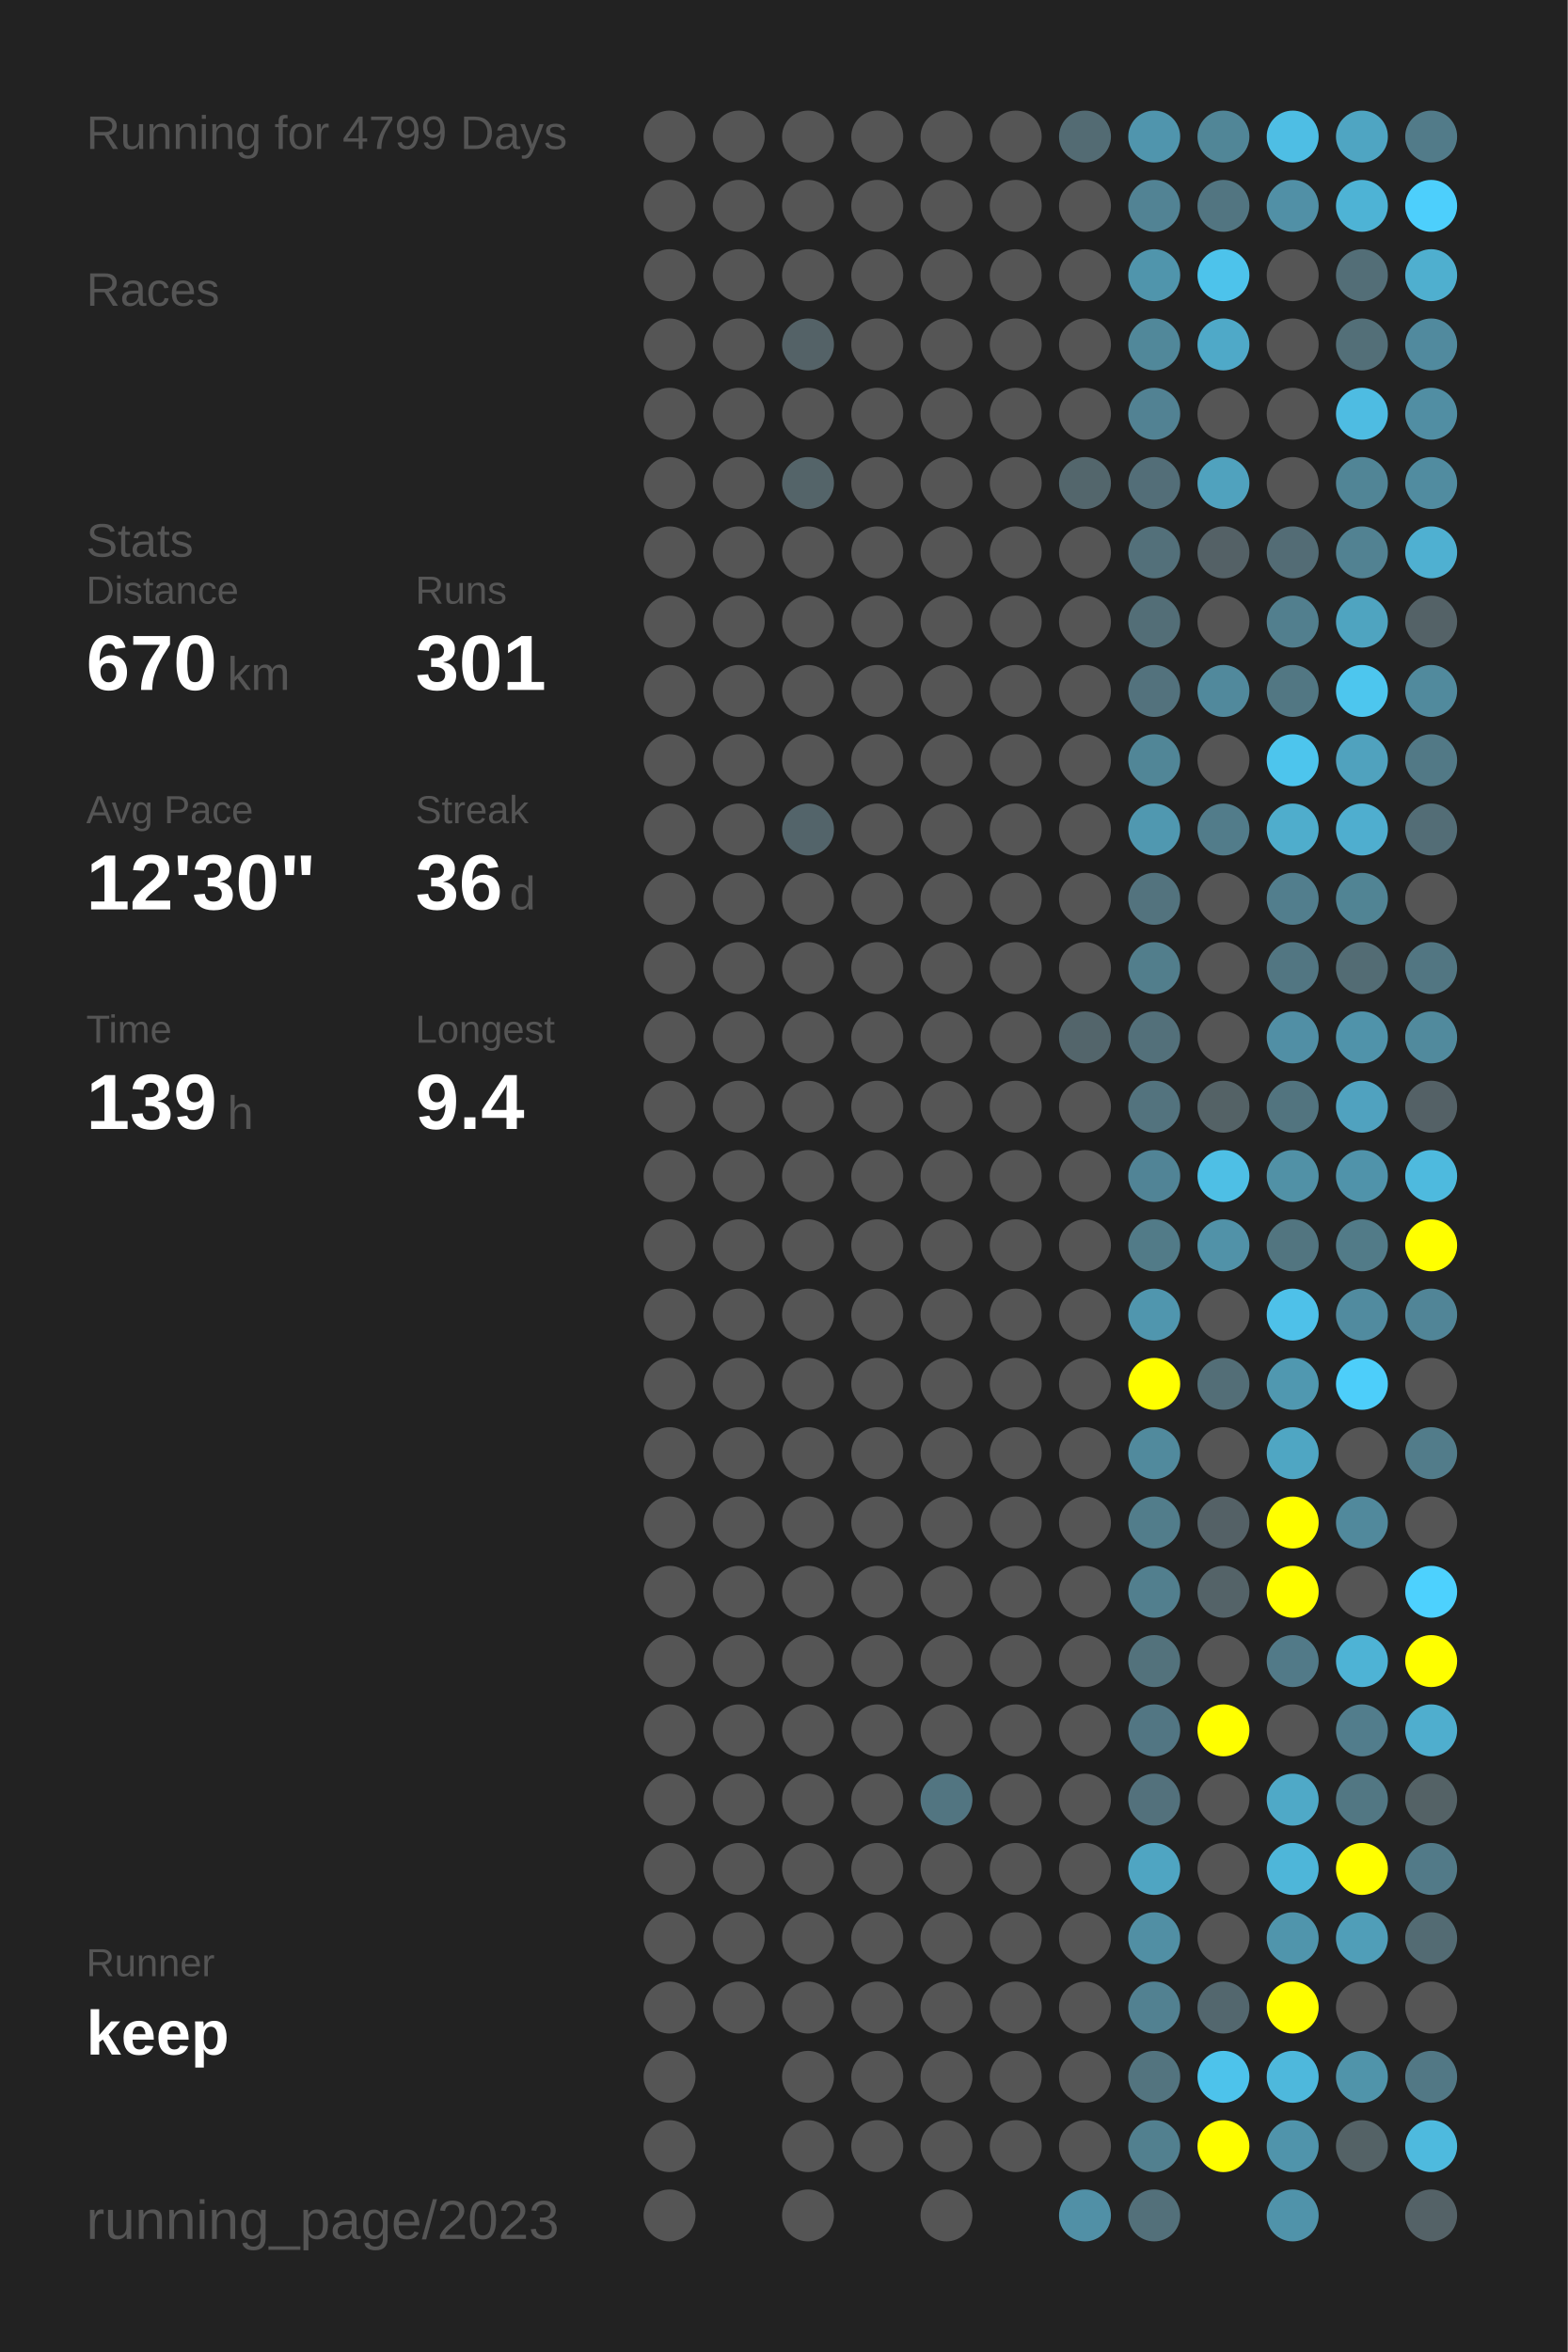
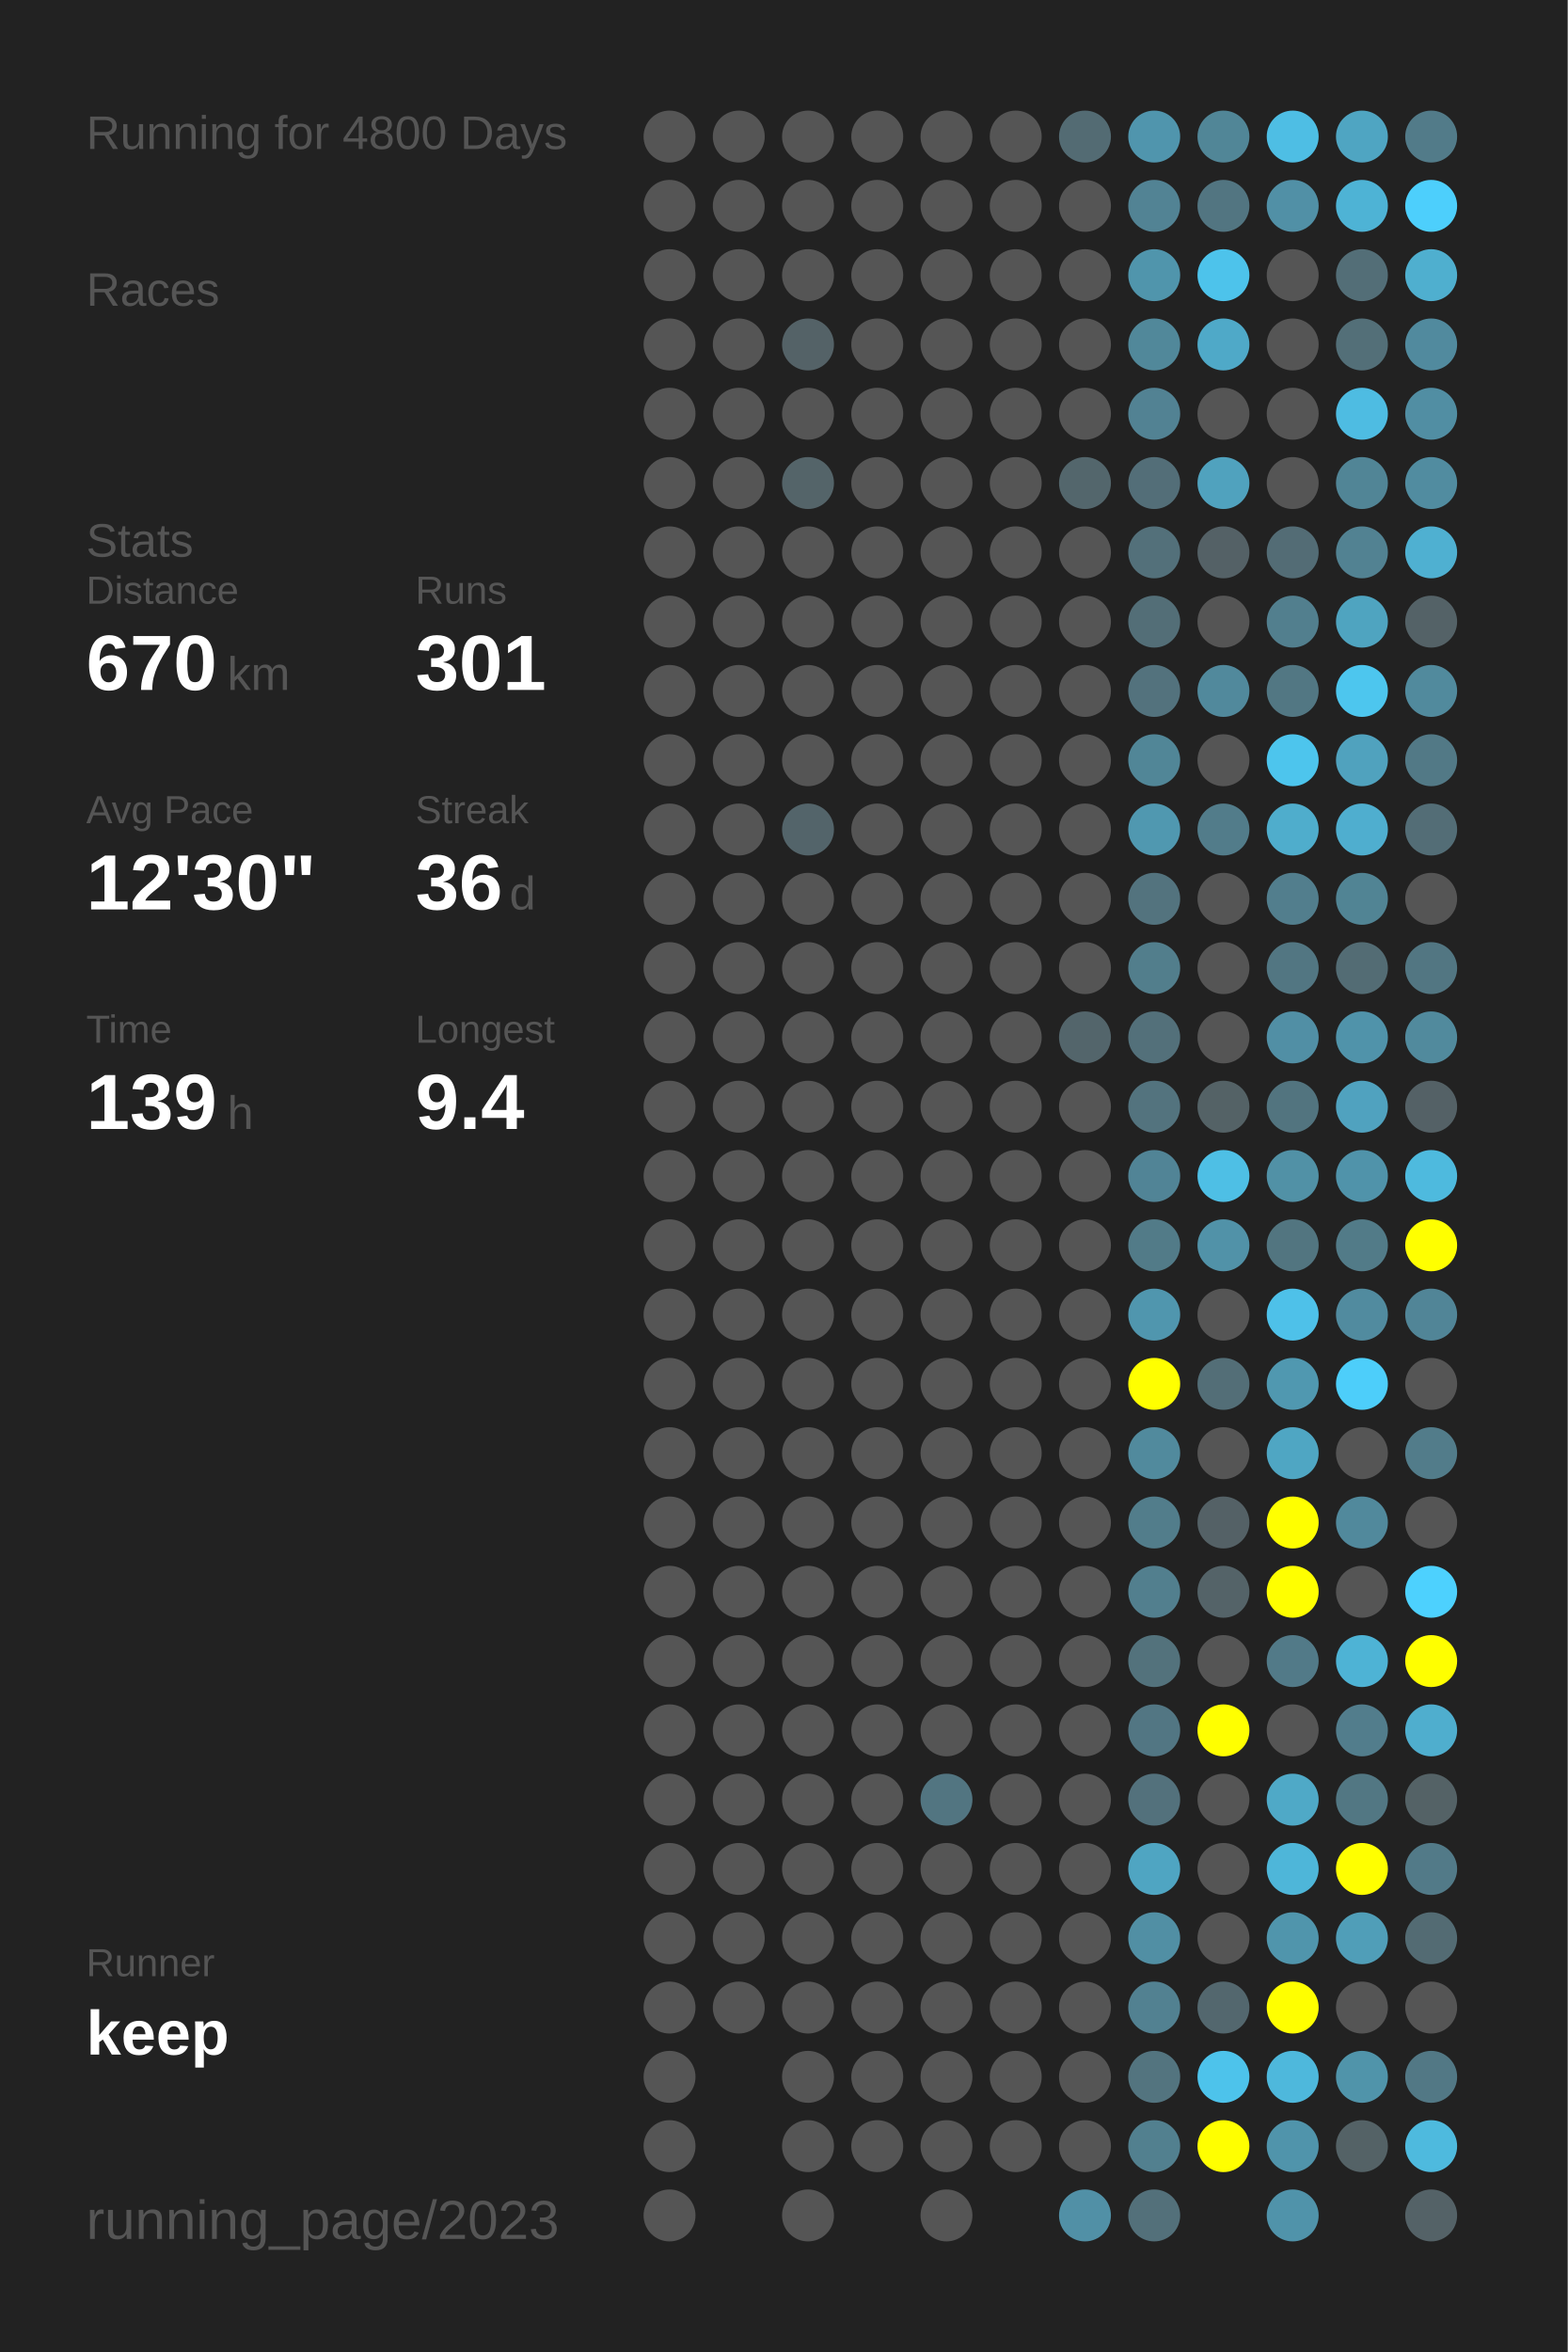
<svg xmlns="http://www.w3.org/2000/svg" baseProfile="full" height="300mm" version="1.1" viewBox="0,0,200,300" width="200mm">
  <defs />
  <rect fill="#222222" height="300" width="200" x="0" y="0" />
-   <text fill="#555555" style="font-size:6px; font-family:Arial;" x="11" y="19">Running for 4799 Days</text>
+   <text fill="#555555" style="font-size:6px; font-family:Arial;" x="11" y="19">Running for 4800 Days</text>
  <text fill="#555555" style="font-size:6px; font-family:Arial;" x="11" y="39">Races</text>
  <text fill="#555555" style="font-size:6px; font-family:Arial;" x="11" y="71">Stats</text>
  <text fill="#555555" style="font-size:5px; font-family:Arial;" x="11" y="77">Distance</text>
  <text fill="#FFFFFF" style="font-size:10px; font-family:Arial; font-weight:bold;" x="11" y="88">670</text>
  <text fill="#555555" style="font-size:6px; font-family:Arial;" x="29" y="88">km</text>
  <text fill="#555555" style="font-size:5px; font-family:Arial;" x="53" y="77">Runs</text>
  <text fill="#FFFFFF" style="font-size:10px; font-family:Arial; font-weight:bold;" x="53" y="88">301</text>
  <text fill="#555555" style="font-size:5px; font-family:Arial;" x="11" y="105">Avg Pace</text>
  <text fill="#FFFFFF" style="font-size:10px; font-family:Arial; font-weight:bold;" x="11" y="116">12'30"</text>
  <text fill="#555555" style="font-size:5px; font-family:Arial;" x="53" y="105">Streak</text>
  <text fill="#FFFFFF" style="font-size:10px; font-family:Arial; font-weight:bold;" x="53" y="116">36</text>
  <text fill="#555555" style="font-size:6px; font-family:Arial;" x="65" y="116">d</text>
  <text fill="#555555" style="font-size:5px; font-family:Arial;" x="11" y="133">Time</text>
  <text fill="#FFFFFF" style="font-size:10px; font-family:Arial; font-weight:bold;" x="11" y="144">139</text>
  <text fill="#555555" style="font-size:6px; font-family:Arial;" x="29" y="144">h</text>
  <text fill="#555555" style="font-size:5px; font-family:Arial;" x="53" y="133">Longest</text>
  <text fill="#FFFFFF" style="font-size:10px; font-family:Arial; font-weight:bold;" x="53" y="144">9.4</text>
  <text fill="#555555" style="font-size:5px; font-family:Arial;" x="11" y="252.065">Runner</text>
  <text fill="#FFFFFF" style="font-size:8px; font-family:Arial; font-weight:bold;" x="11" y="262.065">keep</text>
  <text fill="#555555" style="font-size:7px; font-family:Arial;" x="11" y="285.581">running_page/2023</text>
  <circle cx="85.417" cy="17.419" fill="#555555" r="3.312" />
  <circle cx="85.417" cy="26.258" fill="#555555" r="3.312" />
  <circle cx="85.417" cy="35.097" fill="#555555" r="3.312" />
  <circle cx="85.417" cy="43.935" fill="#555555" r="3.312" />
  <circle cx="85.417" cy="52.774" fill="#555555" r="3.312" />
  <circle cx="85.417" cy="61.613" fill="#555555" r="3.312" />
  <circle cx="85.417" cy="70.452" fill="#555555" r="3.312" />
  <circle cx="85.417" cy="79.29" fill="#555555" r="3.312" />
  <circle cx="85.417" cy="88.129" fill="#555555" r="3.312" />
  <circle cx="85.417" cy="96.968" fill="#555555" r="3.312" />
  <circle cx="85.417" cy="105.806" fill="#555555" r="3.312" />
  <circle cx="85.417" cy="114.645" fill="#555555" r="3.312" />
  <circle cx="85.417" cy="123.484" fill="#555555" r="3.312" />
  <circle cx="85.417" cy="132.323" fill="#555555" r="3.312" />
  <circle cx="85.417" cy="141.161" fill="#555555" r="3.312" />
  <circle cx="85.417" cy="150" fill="#555555" r="3.312" />
  <circle cx="85.417" cy="158.839" fill="#555555" r="3.312" />
  <circle cx="85.417" cy="167.677" fill="#555555" r="3.312" />
  <circle cx="85.417" cy="176.516" fill="#555555" r="3.312" />
  <circle cx="85.417" cy="185.355" fill="#555555" r="3.312" />
  <circle cx="85.417" cy="194.194" fill="#555555" r="3.312" />
  <circle cx="85.417" cy="203.032" fill="#555555" r="3.312" />
  <circle cx="85.417" cy="211.871" fill="#555555" r="3.312" />
  <circle cx="85.417" cy="220.71" fill="#555555" r="3.312" />
  <circle cx="85.417" cy="229.548" fill="#555555" r="3.312" />
  <circle cx="85.417" cy="238.387" fill="#555555" r="3.312" />
  <circle cx="85.417" cy="247.226" fill="#555555" r="3.312" />
  <circle cx="85.417" cy="256.065" fill="#555555" r="3.312" />
  <circle cx="85.417" cy="264.903" fill="#555555" r="3.312" />
  <circle cx="85.417" cy="273.742" fill="#555555" r="3.312" />
  <circle cx="85.417" cy="282.581" fill="#555555" r="3.312" />
  <circle cx="94.25" cy="17.419" fill="#555555" r="3.312" />
  <circle cx="94.25" cy="26.258" fill="#555555" r="3.312" />
  <circle cx="94.25" cy="35.097" fill="#555555" r="3.312" />
  <circle cx="94.25" cy="43.935" fill="#555555" r="3.312" />
  <circle cx="94.25" cy="52.774" fill="#555555" r="3.312" />
  <circle cx="94.25" cy="61.613" fill="#555555" r="3.312" />
  <circle cx="94.25" cy="70.452" fill="#555555" r="3.312" />
  <circle cx="94.25" cy="79.29" fill="#555555" r="3.312" />
  <circle cx="94.25" cy="88.129" fill="#555555" r="3.312" />
  <circle cx="94.25" cy="96.968" fill="#555555" r="3.312" />
  <circle cx="94.25" cy="105.806" fill="#555555" r="3.312" />
  <circle cx="94.25" cy="114.645" fill="#555555" r="3.312" />
  <circle cx="94.25" cy="123.484" fill="#555555" r="3.312" />
  <circle cx="94.25" cy="132.323" fill="#555555" r="3.312" />
  <circle cx="94.25" cy="141.161" fill="#555555" r="3.312" />
  <circle cx="94.25" cy="150" fill="#555555" r="3.312" />
  <circle cx="94.25" cy="158.839" fill="#555555" r="3.312" />
  <circle cx="94.25" cy="167.677" fill="#555555" r="3.312" />
  <circle cx="94.25" cy="176.516" fill="#555555" r="3.312" />
  <circle cx="94.25" cy="185.355" fill="#555555" r="3.312" />
  <circle cx="94.25" cy="194.194" fill="#555555" r="3.312" />
  <circle cx="94.25" cy="203.032" fill="#555555" r="3.312" />
  <circle cx="94.25" cy="211.871" fill="#555555" r="3.312" />
  <circle cx="94.25" cy="220.71" fill="#555555" r="3.312" />
  <circle cx="94.25" cy="229.548" fill="#555555" r="3.312" />
  <circle cx="94.25" cy="238.387" fill="#555555" r="3.312" />
  <circle cx="94.25" cy="247.226" fill="#555555" r="3.312" />
  <circle cx="94.25" cy="256.065" fill="#555555" r="3.312" />
  <circle cx="103.083" cy="17.419" fill="#555555" r="3.312" />
  <circle cx="103.083" cy="26.258" fill="#555555" r="3.312" />
  <circle cx="103.083" cy="35.097" fill="#555555" r="3.312" />
  <circle cx="103.083" cy="43.935" fill="#546267" r="3.312" />
  <circle cx="103.083" cy="52.774" fill="#555555" r="3.312" />
  <circle cx="103.083" cy="61.613" fill="#546469" r="3.312" />
  <circle cx="103.083" cy="70.452" fill="#555555" r="3.312" />
  <circle cx="103.083" cy="79.29" fill="#555555" r="3.312" />
  <circle cx="103.083" cy="88.129" fill="#555555" r="3.312" />
  <circle cx="103.083" cy="96.968" fill="#555555" r="3.312" />
  <circle cx="103.083" cy="105.806" fill="#53646a" r="3.312" />
  <circle cx="103.083" cy="114.645" fill="#555555" r="3.312" />
  <circle cx="103.083" cy="123.484" fill="#555555" r="3.312" />
  <circle cx="103.083" cy="132.323" fill="#555555" r="3.312" />
  <circle cx="103.083" cy="141.161" fill="#555555" r="3.312" />
  <circle cx="103.083" cy="150" fill="#555555" r="3.312" />
  <circle cx="103.083" cy="158.839" fill="#555555" r="3.312" />
  <circle cx="103.083" cy="167.677" fill="#555555" r="3.312" />
  <circle cx="103.083" cy="176.516" fill="#555555" r="3.312" />
  <circle cx="103.083" cy="185.355" fill="#555555" r="3.312" />
  <circle cx="103.083" cy="194.194" fill="#555555" r="3.312" />
  <circle cx="103.083" cy="203.032" fill="#555555" r="3.312" />
  <circle cx="103.083" cy="211.871" fill="#555555" r="3.312" />
  <circle cx="103.083" cy="220.71" fill="#555555" r="3.312" />
  <circle cx="103.083" cy="229.548" fill="#555555" r="3.312" />
  <circle cx="103.083" cy="238.387" fill="#555555" r="3.312" />
  <circle cx="103.083" cy="247.226" fill="#555555" r="3.312" />
  <circle cx="103.083" cy="256.065" fill="#555555" r="3.312" />
  <circle cx="103.083" cy="264.903" fill="#555555" r="3.312" />
  <circle cx="103.083" cy="273.742" fill="#555555" r="3.312" />
  <circle cx="103.083" cy="282.581" fill="#555555" r="3.312" />
  <circle cx="111.917" cy="17.419" fill="#555555" r="3.312" />
  <circle cx="111.917" cy="26.258" fill="#555555" r="3.312" />
  <circle cx="111.917" cy="35.097" fill="#555555" r="3.312" />
  <circle cx="111.917" cy="43.935" fill="#555555" r="3.312" />
  <circle cx="111.917" cy="52.774" fill="#555555" r="3.312" />
  <circle cx="111.917" cy="61.613" fill="#555555" r="3.312" />
  <circle cx="111.917" cy="70.452" fill="#555555" r="3.312" />
  <circle cx="111.917" cy="79.29" fill="#555555" r="3.312" />
  <circle cx="111.917" cy="88.129" fill="#555555" r="3.312" />
  <circle cx="111.917" cy="96.968" fill="#555555" r="3.312" />
  <circle cx="111.917" cy="105.806" fill="#555555" r="3.312" />
  <circle cx="111.917" cy="114.645" fill="#555555" r="3.312" />
  <circle cx="111.917" cy="123.484" fill="#555555" r="3.312" />
  <circle cx="111.917" cy="132.323" fill="#555555" r="3.312" />
  <circle cx="111.917" cy="141.161" fill="#555555" r="3.312" />
  <circle cx="111.917" cy="150" fill="#555555" r="3.312" />
  <circle cx="111.917" cy="158.839" fill="#555555" r="3.312" />
  <circle cx="111.917" cy="167.677" fill="#555555" r="3.312" />
  <circle cx="111.917" cy="176.516" fill="#555555" r="3.312" />
  <circle cx="111.917" cy="185.355" fill="#555555" r="3.312" />
  <circle cx="111.917" cy="194.194" fill="#555555" r="3.312" />
  <circle cx="111.917" cy="203.032" fill="#555555" r="3.312" />
  <circle cx="111.917" cy="211.871" fill="#555555" r="3.312" />
  <circle cx="111.917" cy="220.71" fill="#555555" r="3.312" />
  <circle cx="111.917" cy="229.548" fill="#555555" r="3.312" />
  <circle cx="111.917" cy="238.387" fill="#555555" r="3.312" />
  <circle cx="111.917" cy="247.226" fill="#555555" r="3.312" />
  <circle cx="111.917" cy="256.065" fill="#555555" r="3.312" />
  <circle cx="111.917" cy="264.903" fill="#555555" r="3.312" />
  <circle cx="111.917" cy="273.742" fill="#555555" r="3.312" />
  <circle cx="120.75" cy="17.419" fill="#555555" r="3.312" />
  <circle cx="120.75" cy="26.258" fill="#555555" r="3.312" />
  <circle cx="120.75" cy="35.097" fill="#555555" r="3.312" />
  <circle cx="120.75" cy="43.935" fill="#555555" r="3.312" />
  <circle cx="120.75" cy="52.774" fill="#555555" r="3.312" />
  <circle cx="120.75" cy="61.613" fill="#555555" r="3.312" />
  <circle cx="120.75" cy="70.452" fill="#555555" r="3.312" />
  <circle cx="120.75" cy="79.29" fill="#555555" r="3.312" />
  <circle cx="120.75" cy="88.129" fill="#555555" r="3.312" />
  <circle cx="120.75" cy="96.968" fill="#555555" r="3.312" />
  <circle cx="120.75" cy="105.806" fill="#555555" r="3.312" />
  <circle cx="120.75" cy="114.645" fill="#555555" r="3.312" />
  <circle cx="120.75" cy="123.484" fill="#555555" r="3.312" />
  <circle cx="120.75" cy="132.323" fill="#555555" r="3.312" />
  <circle cx="120.75" cy="141.161" fill="#555555" r="3.312" />
  <circle cx="120.75" cy="150" fill="#555555" r="3.312" />
  <circle cx="120.75" cy="158.839" fill="#555555" r="3.312" />
  <circle cx="120.75" cy="167.677" fill="#555555" r="3.312" />
  <circle cx="120.75" cy="176.516" fill="#555555" r="3.312" />
  <circle cx="120.75" cy="185.355" fill="#555555" r="3.312" />
  <circle cx="120.75" cy="194.194" fill="#555555" r="3.312" />
  <circle cx="120.75" cy="203.032" fill="#555555" r="3.312" />
  <circle cx="120.75" cy="211.871" fill="#555555" r="3.312" />
  <circle cx="120.75" cy="220.71" fill="#555555" r="3.312" />
  <circle cx="120.75" cy="229.548" fill="#527581" r="3.312" />
  <circle cx="120.75" cy="238.387" fill="#555555" r="3.312" />
  <circle cx="120.75" cy="247.226" fill="#555555" r="3.312" />
  <circle cx="120.75" cy="256.065" fill="#555555" r="3.312" />
  <circle cx="120.75" cy="264.903" fill="#555555" r="3.312" />
  <circle cx="120.75" cy="273.742" fill="#555555" r="3.312" />
  <circle cx="120.75" cy="282.581" fill="#555555" r="3.312" />
  <circle cx="129.583" cy="17.419" fill="#555555" r="3.312" />
  <circle cx="129.583" cy="26.258" fill="#555555" r="3.312" />
  <circle cx="129.583" cy="35.097" fill="#555555" r="3.312" />
  <circle cx="129.583" cy="43.935" fill="#555555" r="3.312" />
  <circle cx="129.583" cy="52.774" fill="#555555" r="3.312" />
  <circle cx="129.583" cy="61.613" fill="#555555" r="3.312" />
  <circle cx="129.583" cy="70.452" fill="#555555" r="3.312" />
  <circle cx="129.583" cy="79.29" fill="#555555" r="3.312" />
  <circle cx="129.583" cy="88.129" fill="#555555" r="3.312" />
  <circle cx="129.583" cy="96.968" fill="#555555" r="3.312" />
  <circle cx="129.583" cy="105.806" fill="#555555" r="3.312" />
  <circle cx="129.583" cy="114.645" fill="#555555" r="3.312" />
  <circle cx="129.583" cy="123.484" fill="#555555" r="3.312" />
  <circle cx="129.583" cy="132.323" fill="#555555" r="3.312" />
  <circle cx="129.583" cy="141.161" fill="#555555" r="3.312" />
  <circle cx="129.583" cy="150" fill="#555555" r="3.312" />
  <circle cx="129.583" cy="158.839" fill="#555555" r="3.312" />
  <circle cx="129.583" cy="167.677" fill="#555555" r="3.312" />
  <circle cx="129.583" cy="176.516" fill="#555555" r="3.312" />
  <circle cx="129.583" cy="185.355" fill="#555555" r="3.312" />
  <circle cx="129.583" cy="194.194" fill="#555555" r="3.312" />
  <circle cx="129.583" cy="203.032" fill="#555555" r="3.312" />
  <circle cx="129.583" cy="211.871" fill="#555555" r="3.312" />
  <circle cx="129.583" cy="220.71" fill="#555555" r="3.312" />
  <circle cx="129.583" cy="229.548" fill="#555555" r="3.312" />
  <circle cx="129.583" cy="238.387" fill="#555555" r="3.312" />
  <circle cx="129.583" cy="247.226" fill="#555555" r="3.312" />
  <circle cx="129.583" cy="256.065" fill="#555555" r="3.312" />
  <circle cx="129.583" cy="264.903" fill="#555555" r="3.312" />
  <circle cx="129.583" cy="273.742" fill="#555555" r="3.312" />
  <circle cx="138.417" cy="17.419" fill="#536b73" r="3.312" />
  <circle cx="138.417" cy="26.258" fill="#555555" r="3.312" />
  <circle cx="138.417" cy="35.097" fill="#555555" r="3.312" />
  <circle cx="138.417" cy="43.935" fill="#555555" r="3.312" />
  <circle cx="138.417" cy="52.774" fill="#555555" r="3.312" />
  <circle cx="138.417" cy="61.613" fill="#53666c" r="3.312" />
  <circle cx="138.417" cy="70.452" fill="#555555" r="3.312" />
  <circle cx="138.417" cy="79.29" fill="#555555" r="3.312" />
  <circle cx="138.417" cy="88.129" fill="#555555" r="3.312" />
  <circle cx="138.417" cy="96.968" fill="#555555" r="3.312" />
  <circle cx="138.417" cy="105.806" fill="#555555" r="3.312" />
  <circle cx="138.417" cy="114.645" fill="#555555" r="3.312" />
  <circle cx="138.417" cy="123.484" fill="#555555" r="3.312" />
  <circle cx="138.417" cy="132.323" fill="#53656b" r="3.312" />
  <circle cx="138.417" cy="141.161" fill="#555555" r="3.312" />
  <circle cx="138.417" cy="150" fill="#555555" r="3.312" />
  <circle cx="138.417" cy="158.839" fill="#555555" r="3.312" />
  <circle cx="138.417" cy="167.677" fill="#555555" r="3.312" />
  <circle cx="138.417" cy="176.516" fill="#555555" r="3.312" />
  <circle cx="138.417" cy="185.355" fill="#555555" r="3.312" />
  <circle cx="138.417" cy="194.194" fill="#555555" r="3.312" />
  <circle cx="138.417" cy="203.032" fill="#555555" r="3.312" />
  <circle cx="138.417" cy="211.871" fill="#555555" r="3.312" />
  <circle cx="138.417" cy="220.71" fill="#555555" r="3.312" />
  <circle cx="138.417" cy="229.548" fill="#555555" r="3.312" />
  <circle cx="138.417" cy="238.387" fill="#555555" r="3.312" />
  <circle cx="138.417" cy="247.226" fill="#555555" r="3.312" />
  <circle cx="138.417" cy="256.065" fill="#555555" r="3.312" />
  <circle cx="138.417" cy="264.903" fill="#555555" r="3.312" />
  <circle cx="138.417" cy="273.742" fill="#555555" r="3.312" />
  <circle cx="138.417" cy="282.581" fill="#5190a6" r="3.312" />
  <circle cx="147.25" cy="17.419" fill="#5095ad" r="3.312" />
  <circle cx="147.25" cy="26.258" fill="#528394" r="3.312" />
  <circle cx="147.25" cy="35.097" fill="#5095ac" r="3.312" />
  <circle cx="147.25" cy="43.935" fill="#51889a" r="3.312" />
  <circle cx="147.25" cy="52.774" fill="#528293" r="3.312" />
  <circle cx="147.25" cy="61.613" fill="#536e78" r="3.312" />
  <circle cx="147.25" cy="70.452" fill="#53707a" r="3.312" />
  <circle cx="147.25" cy="79.29" fill="#536e77" r="3.312" />
  <circle cx="147.25" cy="88.129" fill="#53727d" r="3.312" />
  <circle cx="147.25" cy="96.968" fill="#518697" r="3.312" />
  <circle cx="147.25" cy="105.806" fill="#5098b0" r="3.312" />
  <circle cx="147.25" cy="114.645" fill="#53737e" r="3.312" />
  <circle cx="147.25" cy="123.484" fill="#527e8c" r="3.312" />
  <circle cx="147.25" cy="132.323" fill="#53707a" r="3.312" />
  <circle cx="147.25" cy="141.161" fill="#53737e" r="3.312" />
  <circle cx="147.25" cy="150" fill="#518496" r="3.312" />
  <circle cx="147.25" cy="158.839" fill="#527b88" r="3.312" />
  <circle cx="147.25" cy="167.677" fill="#5096ae" r="3.312" />
  <circle cx="147.25" cy="176.516" fill="#FFFF00" r="3.312" />
  <circle cx="147.25" cy="185.355" fill="#518a9d" r="3.312" />
  <circle cx="147.25" cy="194.194" fill="#527d8b" r="3.312" />
  <circle cx="147.25" cy="203.032" fill="#527f8e" r="3.312" />
  <circle cx="147.25" cy="211.871" fill="#53727c" r="3.312" />
  <circle cx="147.25" cy="220.71" fill="#527683" r="3.312" />
  <circle cx="147.25" cy="229.548" fill="#53717c" r="3.312" />
  <circle cx="147.25" cy="238.387" fill="#4fa5c2" r="3.312" />
  <circle cx="147.25" cy="247.226" fill="#518fa4" r="3.312" />
  <circle cx="147.25" cy="256.065" fill="#528191" r="3.312" />
  <circle cx="147.25" cy="264.903" fill="#53747f" r="3.312" />
  <circle cx="147.25" cy="273.742" fill="#52808f" r="3.312" />
  <circle cx="147.25" cy="282.581" fill="#53707a" r="3.312" />
  <circle cx="156.083" cy="17.419" fill="#518697" r="3.312" />
  <circle cx="156.083" cy="26.258" fill="#527581" r="3.312" />
  <circle cx="156.083" cy="35.097" fill="#4dc3eb" r="3.312" />
  <circle cx="156.083" cy="43.935" fill="#4fa9c8" r="3.312" />
  <circle cx="156.083" cy="52.774" fill="#555555" r="3.312" />
  <circle cx="156.083" cy="61.613" fill="#50a2be" r="3.312" />
  <circle cx="156.083" cy="70.452" fill="#546166" r="3.312" />
  <circle cx="156.083" cy="79.29" fill="#555555" r="3.312" />
  <circle cx="156.083" cy="88.129" fill="#51899c" r="3.312" />
  <circle cx="156.083" cy="96.968" fill="#555555" r="3.312" />
  <circle cx="156.083" cy="105.806" fill="#527c8a" r="3.312" />
  <circle cx="156.083" cy="114.645" fill="#555555" r="3.312" />
  <circle cx="156.083" cy="123.484" fill="#555555" r="3.312" />
  <circle cx="156.083" cy="132.323" fill="#555555" r="3.312" />
  <circle cx="156.083" cy="141.161" fill="#546266" r="3.312" />
  <circle cx="156.083" cy="150" fill="#4ebfe5" r="3.312" />
  <circle cx="156.083" cy="158.839" fill="#5192a8" r="3.312" />
  <circle cx="156.083" cy="167.677" fill="#555555" r="3.312" />
  <circle cx="156.083" cy="176.516" fill="#536e77" r="3.312" />
  <circle cx="156.083" cy="185.355" fill="#555555" r="3.312" />
  <circle cx="156.083" cy="194.194" fill="#546166" r="3.312" />
  <circle cx="156.083" cy="203.032" fill="#546368" r="3.312" />
  <circle cx="156.083" cy="211.871" fill="#555555" r="3.312" />
  <circle cx="156.083" cy="220.71" fill="#FFFF00" r="3.312" />
  <circle cx="156.083" cy="229.548" fill="#555555" r="3.312" />
  <circle cx="156.083" cy="238.387" fill="#555555" r="3.312" />
  <circle cx="156.083" cy="247.226" fill="#555555" r="3.312" />
  <circle cx="156.083" cy="256.065" fill="#53676e" r="3.312" />
  <circle cx="156.083" cy="264.903" fill="#4dc3eb" r="3.312" />
  <circle cx="156.083" cy="273.742" fill="#FFFF00" r="3.312" />
  <circle cx="164.917" cy="17.419" fill="#4ebee4" r="3.312" />
  <circle cx="164.917" cy="26.258" fill="#5190a6" r="3.312" />
  <circle cx="164.917" cy="35.097" fill="#555555" r="3.312" />
  <circle cx="164.917" cy="43.935" fill="#555555" r="3.312" />
  <circle cx="164.917" cy="52.774" fill="#555555" r="3.312" />
  <circle cx="164.917" cy="61.613" fill="#555555" r="3.312" />
  <circle cx="164.917" cy="70.452" fill="#536c75" r="3.312" />
  <circle cx="164.917" cy="79.29" fill="#527f8e" r="3.312" />
  <circle cx="164.917" cy="88.129" fill="#527783" r="3.312" />
  <circle cx="164.917" cy="96.968" fill="#4dc5ed" r="3.312" />
  <circle cx="164.917" cy="105.806" fill="#4fadcc" r="3.312" />
  <circle cx="164.917" cy="114.645" fill="#527e8d" r="3.312" />
  <circle cx="164.917" cy="123.484" fill="#527682" r="3.312" />
  <circle cx="164.917" cy="132.323" fill="#518fa5" r="3.312" />
  <circle cx="164.917" cy="141.161" fill="#52747f" r="3.312" />
  <circle cx="164.917" cy="150" fill="#5191a6" r="3.312" />
  <circle cx="164.917" cy="158.839" fill="#527580" r="3.312" />
  <circle cx="164.917" cy="167.677" fill="#4ec1e9" r="3.312" />
  <circle cx="164.917" cy="176.516" fill="#5098b0" r="3.312" />
  <circle cx="164.917" cy="185.355" fill="#4fa6c3" r="3.312" />
  <circle cx="164.917" cy="194.194" fill="#FFFF00" r="3.312" />
  <circle cx="164.917" cy="203.032" fill="#FFFF00" r="3.312" />
  <circle cx="164.917" cy="211.871" fill="#527a88" r="3.312" />
  <circle cx="164.917" cy="220.71" fill="#555555" r="3.312" />
  <circle cx="164.917" cy="229.548" fill="#4fa9c7" r="3.312" />
  <circle cx="164.917" cy="238.387" fill="#4eb6d9" r="3.312" />
  <circle cx="164.917" cy="247.226" fill="#5095ac" r="3.312" />
  <circle cx="164.917" cy="256.065" fill="#FFFF00" r="3.312" />
  <circle cx="164.917" cy="264.903" fill="#4eb8dc" r="3.312" />
  <circle cx="164.917" cy="273.742" fill="#5094ab" r="3.312" />
  <circle cx="164.917" cy="282.581" fill="#5093aa" r="3.312" />
  <circle cx="173.75" cy="17.419" fill="#4fa5c2" r="3.312" />
  <circle cx="173.75" cy="26.258" fill="#4eb3d5" r="3.312" />
  <circle cx="173.75" cy="35.097" fill="#536e77" r="3.312" />
  <circle cx="173.75" cy="43.935" fill="#536f78" r="3.312" />
  <circle cx="173.75" cy="52.774" fill="#4ebce2" r="3.312" />
  <circle cx="173.75" cy="61.613" fill="#518596" r="3.312" />
  <circle cx="173.75" cy="70.452" fill="#528292" r="3.312" />
  <circle cx="173.75" cy="79.29" fill="#4fa4c0" r="3.312" />
  <circle cx="173.75" cy="88.129" fill="#4dc6ee" r="3.312" />
  <circle cx="173.75" cy="96.968" fill="#50a2be" r="3.312" />
  <circle cx="173.75" cy="105.806" fill="#4faecf" r="3.312" />
  <circle cx="173.75" cy="114.645" fill="#518494" r="3.312" />
  <circle cx="173.75" cy="123.484" fill="#536c74" r="3.312" />
  <circle cx="173.75" cy="132.323" fill="#5093aa" r="3.312" />
  <circle cx="173.75" cy="141.161" fill="#50a2bf" r="3.312" />
  <circle cx="173.75" cy="150" fill="#5093aa" r="3.312" />
  <circle cx="173.75" cy="158.839" fill="#527b88" r="3.312" />
  <circle cx="173.75" cy="167.677" fill="#518b9f" r="3.312" />
  <circle cx="173.75" cy="176.516" fill="#4dcefa" r="3.312" />
  <circle cx="173.75" cy="185.355" fill="#555555" r="3.312" />
  <circle cx="173.75" cy="194.194" fill="#51899c" r="3.312" />
  <circle cx="173.75" cy="203.032" fill="#555555" r="3.312" />
  <circle cx="173.75" cy="211.871" fill="#4eb3d5" r="3.312" />
  <circle cx="173.75" cy="220.71" fill="#527d8c" r="3.312" />
  <circle cx="173.75" cy="229.548" fill="#527783" r="3.312" />
  <circle cx="173.75" cy="238.387" fill="#FFFF00" r="3.312" />
  <circle cx="173.75" cy="247.226" fill="#509eb8" r="3.312" />
  <circle cx="173.75" cy="256.065" fill="#555555" r="3.312" />
  <circle cx="173.75" cy="264.903" fill="#5094aa" r="3.312" />
  <circle cx="173.75" cy="273.742" fill="#546266" r="3.312" />
  <circle cx="182.583" cy="17.419" fill="#527b89" r="3.312" />
  <circle cx="182.583" cy="26.258" fill="#4dcffc" r="3.312" />
  <circle cx="182.583" cy="35.097" fill="#4fafcf" r="3.312" />
  <circle cx="182.583" cy="43.935" fill="#518a9e" r="3.312" />
  <circle cx="182.583" cy="52.774" fill="#518ea3" r="3.312" />
  <circle cx="182.583" cy="61.613" fill="#518ca0" r="3.312" />
  <circle cx="182.583" cy="70.452" fill="#4fb0d1" r="3.312" />
  <circle cx="182.583" cy="79.29" fill="#546267" r="3.312" />
  <circle cx="182.583" cy="88.129" fill="#518a9d" r="3.312" />
  <circle cx="182.583" cy="96.968" fill="#527986" r="3.312" />
  <circle cx="182.583" cy="105.806" fill="#536d76" r="3.312" />
  <circle cx="182.583" cy="114.645" fill="#555555" r="3.312" />
  <circle cx="182.583" cy="123.484" fill="#527682" r="3.312" />
  <circle cx="182.583" cy="132.323" fill="#518a9d" r="3.312" />
  <circle cx="182.583" cy="141.161" fill="#546166" r="3.312" />
  <circle cx="182.583" cy="150" fill="#4ebade" r="3.312" />
  <circle cx="182.583" cy="158.839" fill="#FFFF00" r="3.312" />
  <circle cx="182.583" cy="167.677" fill="#518597" r="3.312" />
  <circle cx="182.583" cy="176.516" fill="#555555" r="3.312" />
  <circle cx="182.583" cy="185.355" fill="#527c8a" r="3.312" />
  <circle cx="182.583" cy="194.194" fill="#555555" r="3.312" />
  <circle cx="182.583" cy="203.032" fill="#4dd1fe" r="3.312" />
  <circle cx="182.583" cy="211.871" fill="#FFFF00" r="3.312" />
  <circle cx="182.583" cy="220.71" fill="#4faece" r="3.312" />
  <circle cx="182.583" cy="229.548" fill="#546266" r="3.312" />
  <circle cx="182.583" cy="238.387" fill="#527a88" r="3.312" />
  <circle cx="182.583" cy="247.226" fill="#536b73" r="3.312" />
  <circle cx="182.583" cy="256.065" fill="#555555" r="3.312" />
  <circle cx="182.583" cy="264.903" fill="#527885" r="3.312" />
  <circle cx="182.583" cy="273.742" fill="#4ebade" r="3.312" />
  <circle cx="182.583" cy="282.581" fill="#546267" r="3.312" />
</svg>
